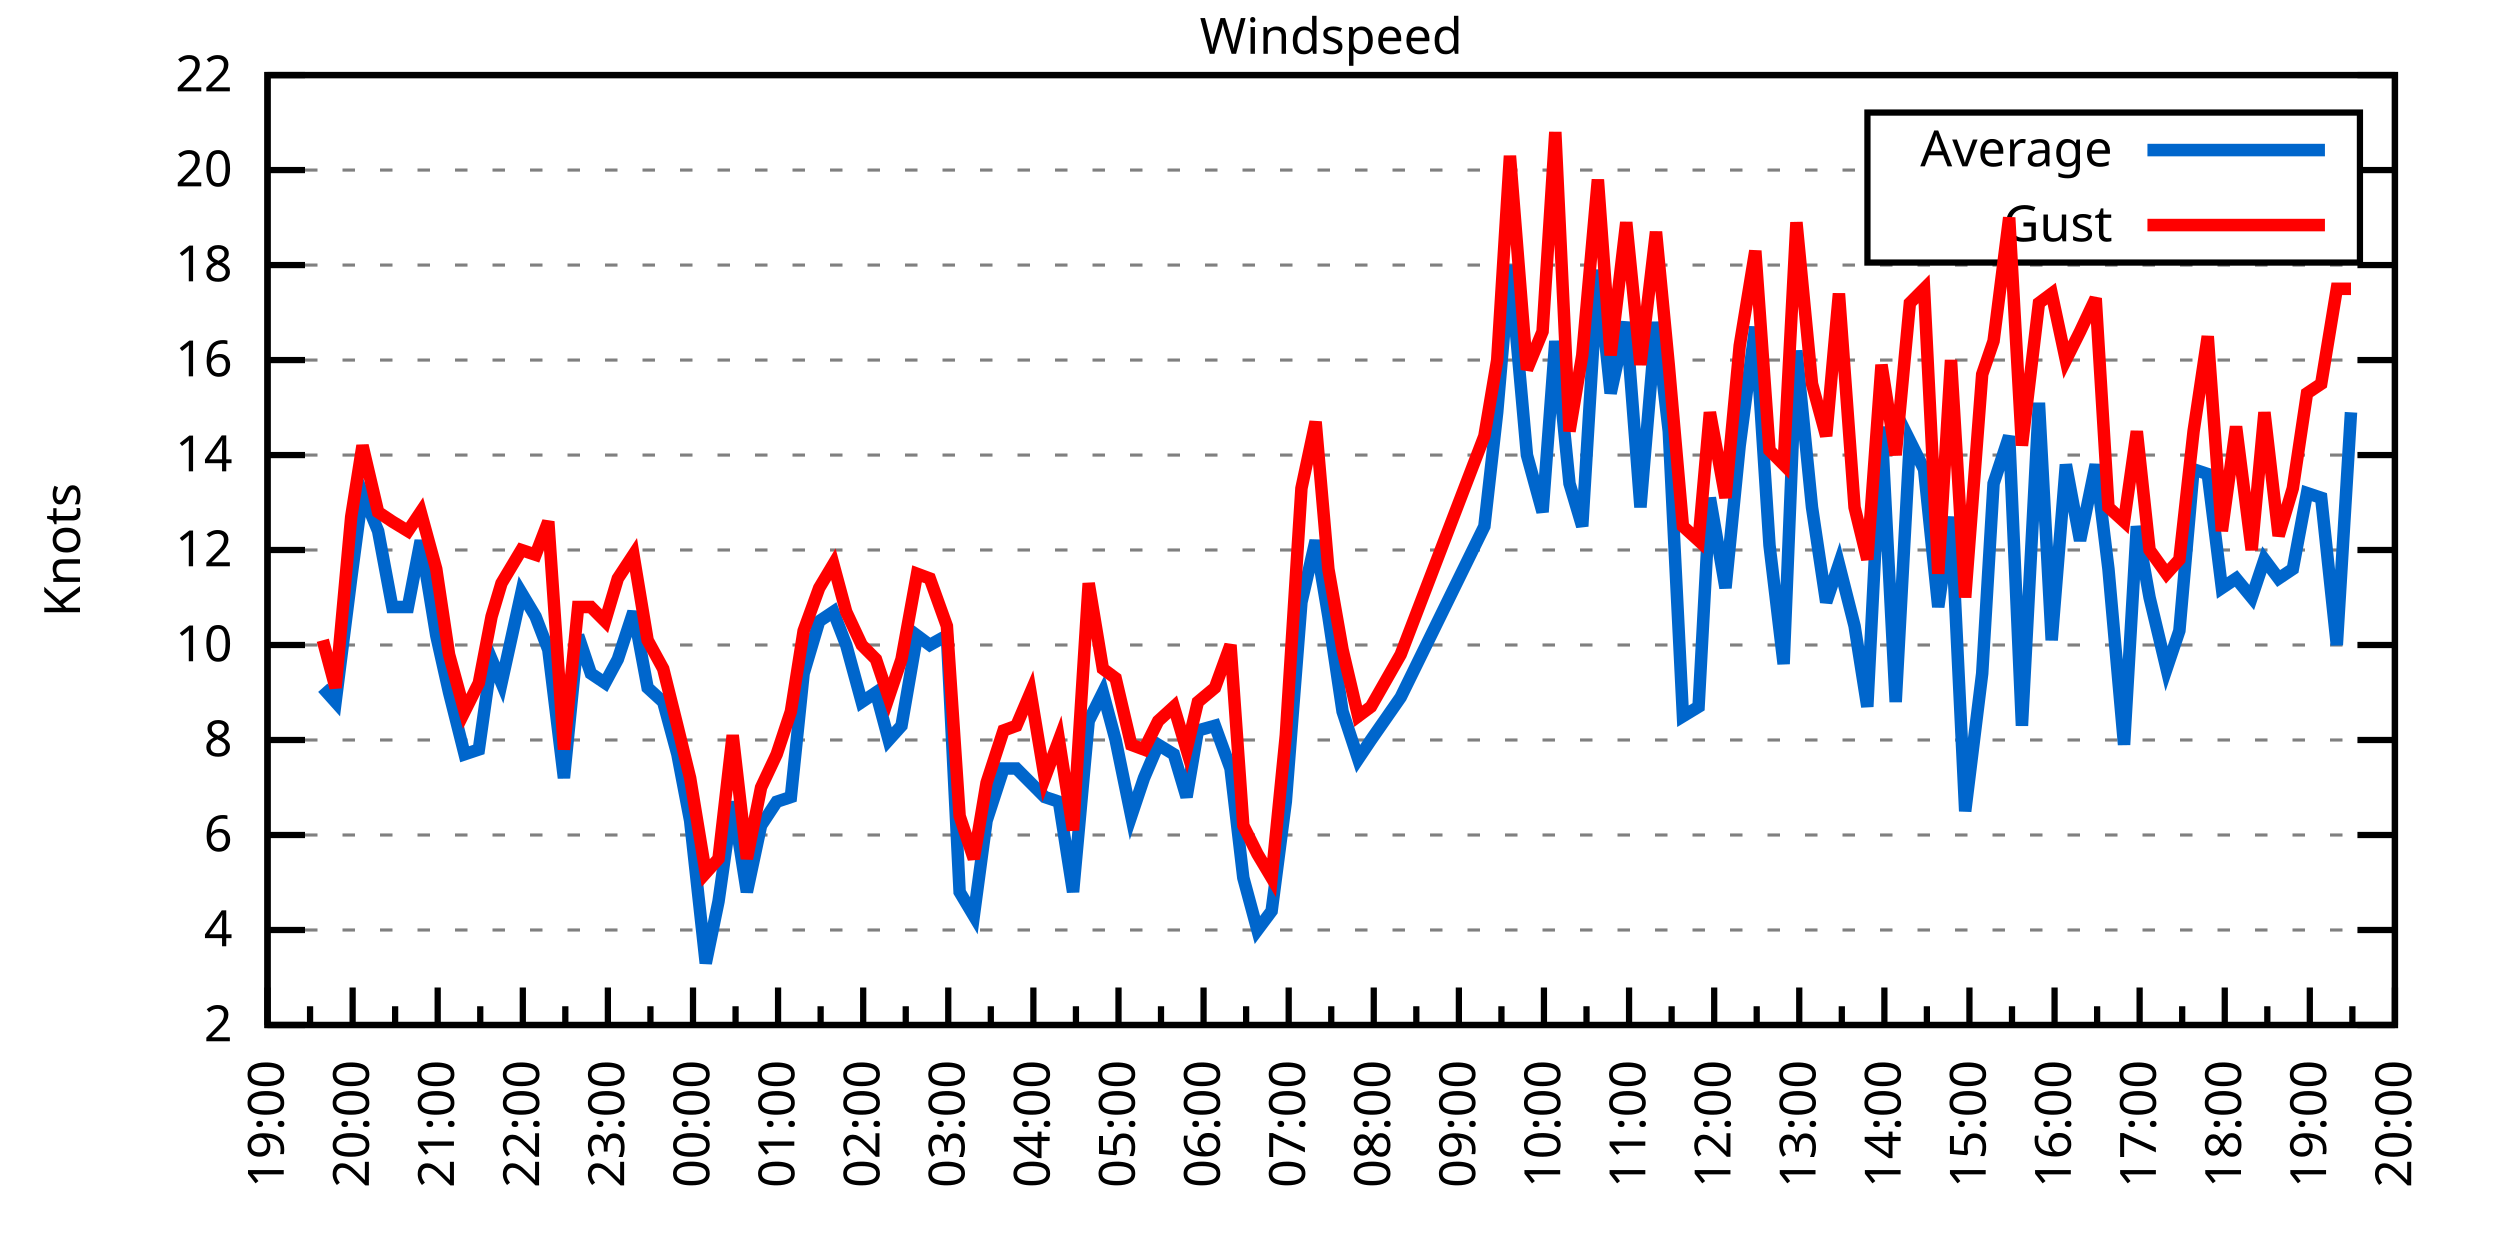
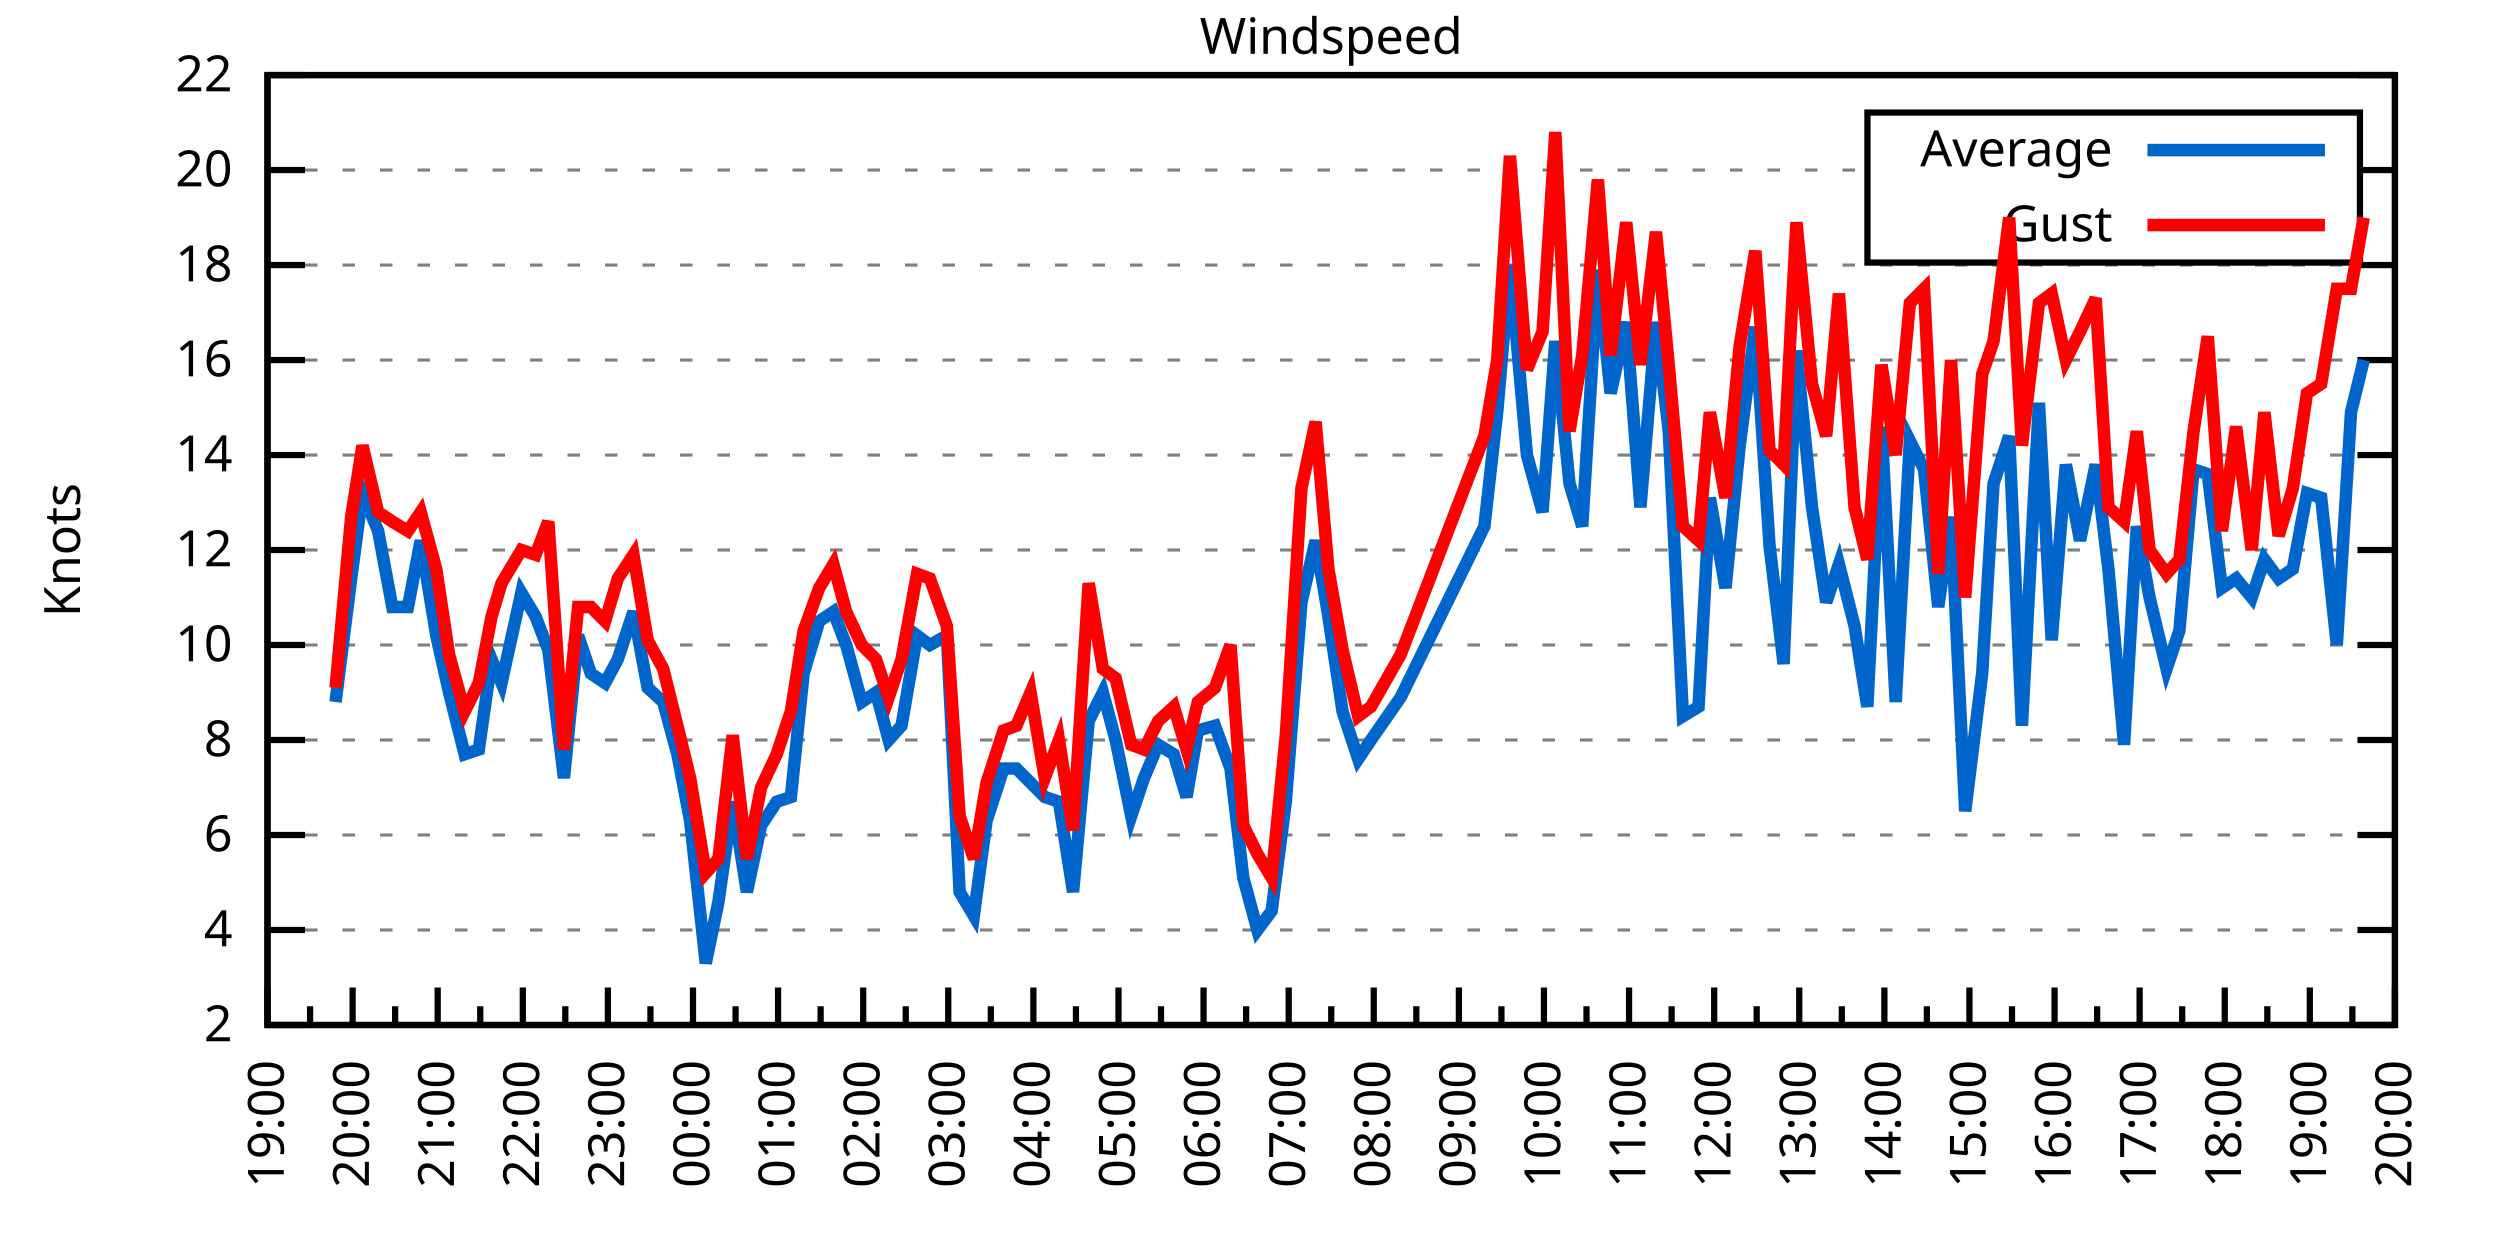
<svg xmlns="http://www.w3.org/2000/svg" xmlns:xlink="http://www.w3.org/1999/xlink" width="400" height="200" viewBox="0 0 400 200">
  <g id="gnuplot_canvas">
    <rect x="0" y="0" width="400" height="200" fill="none" />
    <defs>
      <circle id="gpDot" r="0.5" stroke-width="0.5" stroke="currentColor" />
      <path id="gpPt0" stroke-width="0.333" stroke="currentColor" d="M-1,0 h2 M0,-1 v2" />
      <path id="gpPt1" stroke-width="0.333" stroke="currentColor" d="M-1,-1 L1,1 M1,-1 L-1,1" />
      <path id="gpPt2" stroke-width="0.333" stroke="currentColor" d="M-1,0 L1,0 M0,-1 L0,1 M-1,-1 L1,1 M-1,1 L1,-1" />
      <rect id="gpPt3" stroke-width="0.333" stroke="currentColor" x="-1" y="-1" width="2" height="2" />
      <rect id="gpPt4" stroke-width="0.333" stroke="currentColor" fill="currentColor" x="-1" y="-1" width="2" height="2" />
      <circle id="gpPt5" stroke-width="0.333" stroke="currentColor" cx="0" cy="0" r="1" />
      <use xlink:href="#gpPt5" id="gpPt6" fill="currentColor" stroke="none" />
      <path id="gpPt7" stroke-width="0.333" stroke="currentColor" d="M0,-1.33 L-1.33,0.67 L1.33,0.67 z" />
      <use xlink:href="#gpPt7" id="gpPt8" fill="currentColor" stroke="none" />
      <use xlink:href="#gpPt7" id="gpPt9" stroke="currentColor" transform="rotate(180)" />
      <use xlink:href="#gpPt9" id="gpPt10" fill="currentColor" stroke="none" />
      <use xlink:href="#gpPt3" id="gpPt11" stroke="currentColor" transform="rotate(45)" />
      <use xlink:href="#gpPt11" id="gpPt12" fill="currentColor" stroke="none" />
      <path id="gpPt13" stroke-width="0.333" stroke="currentColor" d="M0,1.330 L1.265,0.411 L0.782,-1.067 L-0.782,-1.076 L-1.265,0.411 z" />
      <use xlink:href="#gpPt13" id="gpPt14" fill="currentColor" stroke="none" />
      <filter id="textbox" filterUnits="objectBoundingBox" x="0" y="0" height="1" width="1">
        <feFlood flood-color="white" flood-opacity="1" result="bgnd" />
        <feComposite in="SourceGraphic" in2="bgnd" operator="atop" />
      </filter>
      <filter id="greybox" filterUnits="objectBoundingBox" x="0" y="0" height="1" width="1">
        <feFlood flood-color="lightgrey" flood-opacity="1" result="grey" />
        <feComposite in="SourceGraphic" in2="grey" operator="atop" />
      </filter>
    </defs>
    <g fill="none" color="white" stroke="currentColor" stroke-width="1.00" stroke-linecap="butt" stroke-linejoin="miter">
</g>
    <g fill="none" color="black" stroke="currentColor" stroke-width="1.00" stroke-linecap="butt" stroke-linejoin="miter">
      <g stroke="none" shape-rendering="crispEdges">
        <polygon fill="rgb(255, 255, 255)" points="42.80,164.00 383.18,164.00 383.18,12.02 42.80,12.02 " />
      </g>
    </g>
    <g fill="none" color="black" stroke="currentColor" stroke-width="1.00" stroke-linecap="butt" stroke-linejoin="miter">
</g>
    <g fill="none" color="black" stroke="black" stroke-width="0.50" stroke-linecap="butt" stroke-linejoin="miter">
</g>
    <g fill="none" color="gray" stroke="currentColor" stroke-width="0.50" stroke-linecap="butt" stroke-linejoin="miter">
      <path stroke="gray" stroke-dasharray="2,4" class="gridline" d="M42.80,164.00 L383.19,164.00  " />
    </g>
    <g fill="none" color="gray" stroke="gray" stroke-width="1.00" stroke-linecap="butt" stroke-linejoin="miter">
</g>
    <g fill="none" color="black" stroke="currentColor" stroke-width="1.00" stroke-linecap="butt" stroke-linejoin="miter">
      <path stroke="black" d="M42.80,164.00 L48.80,164.00 M383.19,164.00 L377.19,164.00  " />
      <g transform="translate(37.20,166.60)" stroke="none" fill="black" font-family="Sans" font-size="8.00" text-anchor="end">
        <text>
          <tspan font-family="Sans"> 2</tspan>
        </text>
      </g>
    </g>
    <g fill="none" color="black" stroke="currentColor" stroke-width="1.00" stroke-linecap="butt" stroke-linejoin="miter">
</g>
    <g fill="none" color="black" stroke="black" stroke-width="0.50" stroke-linecap="butt" stroke-linejoin="miter">
</g>
    <g fill="none" color="gray" stroke="currentColor" stroke-width="0.50" stroke-linecap="butt" stroke-linejoin="miter">
      <path stroke="gray" stroke-dasharray="2,4" class="gridline" d="M42.80,148.80 L383.19,148.80  " />
    </g>
    <g fill="none" color="gray" stroke="gray" stroke-width="1.00" stroke-linecap="butt" stroke-linejoin="miter">
</g>
    <g fill="none" color="black" stroke="currentColor" stroke-width="1.00" stroke-linecap="butt" stroke-linejoin="miter">
      <path stroke="black" d="M42.80,148.80 L48.80,148.80 M383.19,148.80 L377.19,148.80  " />
      <g transform="translate(37.20,151.40)" stroke="none" fill="black" font-family="Sans" font-size="8.00" text-anchor="end">
        <text>
          <tspan font-family="Sans"> 4</tspan>
        </text>
      </g>
    </g>
    <g fill="none" color="black" stroke="currentColor" stroke-width="1.00" stroke-linecap="butt" stroke-linejoin="miter">
</g>
    <g fill="none" color="black" stroke="black" stroke-width="0.50" stroke-linecap="butt" stroke-linejoin="miter">
</g>
    <g fill="none" color="gray" stroke="currentColor" stroke-width="0.50" stroke-linecap="butt" stroke-linejoin="miter">
      <path stroke="gray" stroke-dasharray="2,4" class="gridline" d="M42.80,133.60 L383.19,133.60  " />
    </g>
    <g fill="none" color="gray" stroke="gray" stroke-width="1.00" stroke-linecap="butt" stroke-linejoin="miter">
</g>
    <g fill="none" color="black" stroke="currentColor" stroke-width="1.00" stroke-linecap="butt" stroke-linejoin="miter">
      <path stroke="black" d="M42.80,133.60 L48.80,133.60 M383.19,133.60 L377.19,133.60  " />
      <g transform="translate(37.20,136.20)" stroke="none" fill="black" font-family="Sans" font-size="8.00" text-anchor="end">
        <text>
          <tspan font-family="Sans"> 6</tspan>
        </text>
      </g>
    </g>
    <g fill="none" color="black" stroke="currentColor" stroke-width="1.00" stroke-linecap="butt" stroke-linejoin="miter">
</g>
    <g fill="none" color="black" stroke="black" stroke-width="0.50" stroke-linecap="butt" stroke-linejoin="miter">
</g>
    <g fill="none" color="gray" stroke="currentColor" stroke-width="0.50" stroke-linecap="butt" stroke-linejoin="miter">
      <path stroke="gray" stroke-dasharray="2,4" class="gridline" d="M42.80,118.40 L383.19,118.40  " />
    </g>
    <g fill="none" color="gray" stroke="gray" stroke-width="1.00" stroke-linecap="butt" stroke-linejoin="miter">
</g>
    <g fill="none" color="black" stroke="currentColor" stroke-width="1.00" stroke-linecap="butt" stroke-linejoin="miter">
      <path stroke="black" d="M42.80,118.40 L48.80,118.40 M383.19,118.40 L377.19,118.40  " />
      <g transform="translate(37.20,121.00)" stroke="none" fill="black" font-family="Sans" font-size="8.00" text-anchor="end">
        <text>
          <tspan font-family="Sans"> 8</tspan>
        </text>
      </g>
    </g>
    <g fill="none" color="black" stroke="currentColor" stroke-width="1.00" stroke-linecap="butt" stroke-linejoin="miter">
</g>
    <g fill="none" color="black" stroke="black" stroke-width="0.50" stroke-linecap="butt" stroke-linejoin="miter">
</g>
    <g fill="none" color="gray" stroke="currentColor" stroke-width="0.50" stroke-linecap="butt" stroke-linejoin="miter">
      <path stroke="gray" stroke-dasharray="2,4" class="gridline" d="M42.80,103.20 L383.19,103.20  " />
    </g>
    <g fill="none" color="gray" stroke="gray" stroke-width="1.00" stroke-linecap="butt" stroke-linejoin="miter">
</g>
    <g fill="none" color="black" stroke="currentColor" stroke-width="1.00" stroke-linecap="butt" stroke-linejoin="miter">
      <path stroke="black" d="M42.80,103.20 L48.80,103.20 M383.19,103.20 L377.19,103.20  " />
      <g transform="translate(37.20,105.80)" stroke="none" fill="black" font-family="Sans" font-size="8.00" text-anchor="end">
        <text>
          <tspan font-family="Sans"> 10</tspan>
        </text>
      </g>
    </g>
    <g fill="none" color="black" stroke="currentColor" stroke-width="1.00" stroke-linecap="butt" stroke-linejoin="miter">
</g>
    <g fill="none" color="black" stroke="black" stroke-width="0.50" stroke-linecap="butt" stroke-linejoin="miter">
</g>
    <g fill="none" color="gray" stroke="currentColor" stroke-width="0.50" stroke-linecap="butt" stroke-linejoin="miter">
      <path stroke="gray" stroke-dasharray="2,4" class="gridline" d="M42.80,88.00 L383.19,88.00  " />
    </g>
    <g fill="none" color="gray" stroke="gray" stroke-width="1.00" stroke-linecap="butt" stroke-linejoin="miter">
</g>
    <g fill="none" color="black" stroke="currentColor" stroke-width="1.00" stroke-linecap="butt" stroke-linejoin="miter">
      <path stroke="black" d="M42.80,88.00 L48.80,88.00 M383.19,88.00 L377.19,88.00  " />
      <g transform="translate(37.20,90.60)" stroke="none" fill="black" font-family="Sans" font-size="8.00" text-anchor="end">
        <text>
          <tspan font-family="Sans"> 12</tspan>
        </text>
      </g>
    </g>
    <g fill="none" color="black" stroke="currentColor" stroke-width="1.00" stroke-linecap="butt" stroke-linejoin="miter">
</g>
    <g fill="none" color="black" stroke="black" stroke-width="0.50" stroke-linecap="butt" stroke-linejoin="miter">
</g>
    <g fill="none" color="gray" stroke="currentColor" stroke-width="0.50" stroke-linecap="butt" stroke-linejoin="miter">
      <path stroke="gray" stroke-dasharray="2,4" class="gridline" d="M42.80,72.81 L383.19,72.81  " />
    </g>
    <g fill="none" color="gray" stroke="gray" stroke-width="1.00" stroke-linecap="butt" stroke-linejoin="miter">
</g>
    <g fill="none" color="black" stroke="currentColor" stroke-width="1.00" stroke-linecap="butt" stroke-linejoin="miter">
      <path stroke="black" d="M42.80,72.81 L48.80,72.81 M383.19,72.81 L377.19,72.81  " />
      <g transform="translate(37.20,75.41)" stroke="none" fill="black" font-family="Sans" font-size="8.00" text-anchor="end">
        <text>
          <tspan font-family="Sans"> 14</tspan>
        </text>
      </g>
    </g>
    <g fill="none" color="black" stroke="currentColor" stroke-width="1.00" stroke-linecap="butt" stroke-linejoin="miter">
</g>
    <g fill="none" color="black" stroke="black" stroke-width="0.50" stroke-linecap="butt" stroke-linejoin="miter">
</g>
    <g fill="none" color="gray" stroke="currentColor" stroke-width="0.50" stroke-linecap="butt" stroke-linejoin="miter">
      <path stroke="gray" stroke-dasharray="2,4" class="gridline" d="M42.80,57.61 L383.19,57.61  " />
    </g>
    <g fill="none" color="gray" stroke="gray" stroke-width="1.00" stroke-linecap="butt" stroke-linejoin="miter">
</g>
    <g fill="none" color="black" stroke="currentColor" stroke-width="1.00" stroke-linecap="butt" stroke-linejoin="miter">
      <path stroke="black" d="M42.80,57.61 L48.80,57.61 M383.19,57.61 L377.19,57.61  " />
      <g transform="translate(37.20,60.21)" stroke="none" fill="black" font-family="Sans" font-size="8.00" text-anchor="end">
        <text>
          <tspan font-family="Sans"> 16</tspan>
        </text>
      </g>
    </g>
    <g fill="none" color="black" stroke="currentColor" stroke-width="1.00" stroke-linecap="butt" stroke-linejoin="miter">
</g>
    <g fill="none" color="black" stroke="black" stroke-width="0.50" stroke-linecap="butt" stroke-linejoin="miter">
</g>
    <g fill="none" color="gray" stroke="currentColor" stroke-width="0.50" stroke-linecap="butt" stroke-linejoin="miter">
      <path stroke="gray" stroke-dasharray="2,4" class="gridline" d="M42.80,42.41 L383.19,42.41  " />
    </g>
    <g fill="none" color="gray" stroke="gray" stroke-width="1.00" stroke-linecap="butt" stroke-linejoin="miter">
</g>
    <g fill="none" color="black" stroke="currentColor" stroke-width="1.00" stroke-linecap="butt" stroke-linejoin="miter">
      <path stroke="black" d="M42.80,42.41 L48.80,42.41 M383.19,42.41 L377.19,42.41  " />
      <g transform="translate(37.20,45.01)" stroke="none" fill="black" font-family="Sans" font-size="8.00" text-anchor="end">
        <text>
          <tspan font-family="Sans"> 18</tspan>
        </text>
      </g>
    </g>
    <g fill="none" color="black" stroke="currentColor" stroke-width="1.00" stroke-linecap="butt" stroke-linejoin="miter">
</g>
    <g fill="none" color="black" stroke="black" stroke-width="0.50" stroke-linecap="butt" stroke-linejoin="miter">
</g>
    <g fill="none" color="gray" stroke="currentColor" stroke-width="0.50" stroke-linecap="butt" stroke-linejoin="miter">
      <path stroke="gray" stroke-dasharray="2,4" class="gridline" d="M42.80,27.21 L298.79,27.21 M377.59,27.21 L383.19,27.21  " />
    </g>
    <g fill="none" color="gray" stroke="gray" stroke-width="1.00" stroke-linecap="butt" stroke-linejoin="miter">
</g>
    <g fill="none" color="black" stroke="currentColor" stroke-width="1.00" stroke-linecap="butt" stroke-linejoin="miter">
      <path stroke="black" d="M42.80,27.21 L48.80,27.21 M383.19,27.21 L377.19,27.21  " />
      <g transform="translate(37.20,29.81)" stroke="none" fill="black" font-family="Sans" font-size="8.00" text-anchor="end">
        <text>
          <tspan font-family="Sans"> 20</tspan>
        </text>
      </g>
    </g>
    <g fill="none" color="black" stroke="currentColor" stroke-width="1.00" stroke-linecap="butt" stroke-linejoin="miter">
</g>
    <g fill="none" color="black" stroke="black" stroke-width="0.50" stroke-linecap="butt" stroke-linejoin="miter">
</g>
    <g fill="none" color="gray" stroke="currentColor" stroke-width="0.50" stroke-linecap="butt" stroke-linejoin="miter">
      <path stroke="gray" stroke-dasharray="2,4" class="gridline" d="M42.80,12.01 L383.19,12.01  " />
    </g>
    <g fill="none" color="gray" stroke="gray" stroke-width="1.00" stroke-linecap="butt" stroke-linejoin="miter">
</g>
    <g fill="none" color="black" stroke="currentColor" stroke-width="1.00" stroke-linecap="butt" stroke-linejoin="miter">
      <path stroke="black" d="M42.80,12.01 L48.80,12.01 M383.19,12.01 L377.19,12.01  " />
      <g transform="translate(37.20,14.61)" stroke="none" fill="black" font-family="Sans" font-size="8.00" text-anchor="end">
        <text>
          <tspan font-family="Sans"> 22</tspan>
        </text>
      </g>
    </g>
    <g fill="none" color="black" stroke="currentColor" stroke-width="1.00" stroke-linecap="butt" stroke-linejoin="miter">
      <path stroke="black" d="M42.80,164.00 L42.80,158.00  " />
      <g transform="translate(45.40,169.60) rotate(270)" stroke="none" fill="black" font-family="Sans" font-size="8.00" text-anchor="end">
        <text>
          <tspan font-family="Sans">19:00</tspan>
        </text>
      </g>
    </g>
    <g fill="none" color="black" stroke="currentColor" stroke-width="1.00" stroke-linecap="butt" stroke-linejoin="miter">
      <path stroke="black" d="M49.61,164.00 L49.61,161.00 M56.42,164.00 L56.42,158.00  " />
      <g transform="translate(59.02,169.60) rotate(270)" stroke="none" fill="black" font-family="Sans" font-size="8.00" text-anchor="end">
        <text>
          <tspan font-family="Sans">20:00</tspan>
        </text>
      </g>
    </g>
    <g fill="none" color="black" stroke="currentColor" stroke-width="1.00" stroke-linecap="butt" stroke-linejoin="miter">
      <path stroke="black" d="M63.22,164.00 L63.22,161.00 M70.03,164.00 L70.03,158.00  " />
      <g transform="translate(72.63,169.60) rotate(270)" stroke="none" fill="black" font-family="Sans" font-size="8.00" text-anchor="end">
        <text>
          <tspan font-family="Sans">21:00</tspan>
        </text>
      </g>
    </g>
    <g fill="none" color="black" stroke="currentColor" stroke-width="1.00" stroke-linecap="butt" stroke-linejoin="miter">
      <path stroke="black" d="M76.84,164.00 L76.84,161.00 M83.65,164.00 L83.65,158.00  " />
      <g transform="translate(86.25,169.60) rotate(270)" stroke="none" fill="black" font-family="Sans" font-size="8.00" text-anchor="end">
        <text>
          <tspan font-family="Sans">22:00</tspan>
        </text>
      </g>
    </g>
    <g fill="none" color="black" stroke="currentColor" stroke-width="1.00" stroke-linecap="butt" stroke-linejoin="miter">
      <path stroke="black" d="M90.45,164.00 L90.45,161.00 M97.26,164.00 L97.26,158.00  " />
      <g transform="translate(99.86,169.60) rotate(270)" stroke="none" fill="black" font-family="Sans" font-size="8.00" text-anchor="end">
        <text>
          <tspan font-family="Sans">23:00</tspan>
        </text>
      </g>
    </g>
    <g fill="none" color="black" stroke="currentColor" stroke-width="1.00" stroke-linecap="butt" stroke-linejoin="miter">
      <path stroke="black" d="M104.07,164.00 L104.07,161.00 M110.88,164.00 L110.88,158.00  " />
      <g transform="translate(113.48,169.60) rotate(270)" stroke="none" fill="black" font-family="Sans" font-size="8.00" text-anchor="end">
        <text>
          <tspan font-family="Sans">00:00</tspan>
        </text>
      </g>
    </g>
    <g fill="none" color="black" stroke="currentColor" stroke-width="1.00" stroke-linecap="butt" stroke-linejoin="miter">
      <path stroke="black" d="M117.69,164.00 L117.69,161.00 M124.49,164.00 L124.49,158.00  " />
      <g transform="translate(127.09,169.60) rotate(270)" stroke="none" fill="black" font-family="Sans" font-size="8.00" text-anchor="end">
        <text>
          <tspan font-family="Sans">01:00</tspan>
        </text>
      </g>
    </g>
    <g fill="none" color="black" stroke="currentColor" stroke-width="1.00" stroke-linecap="butt" stroke-linejoin="miter">
      <path stroke="black" d="M131.30,164.00 L131.30,161.00 M138.11,164.00 L138.11,158.00  " />
      <g transform="translate(140.71,169.60) rotate(270)" stroke="none" fill="black" font-family="Sans" font-size="8.00" text-anchor="end">
        <text>
          <tspan font-family="Sans">02:00</tspan>
        </text>
      </g>
    </g>
    <g fill="none" color="black" stroke="currentColor" stroke-width="1.00" stroke-linecap="butt" stroke-linejoin="miter">
      <path stroke="black" d="M144.92,164.00 L144.92,161.00 M151.72,164.00 L151.72,158.00  " />
      <g transform="translate(154.32,169.60) rotate(270)" stroke="none" fill="black" font-family="Sans" font-size="8.00" text-anchor="end">
        <text>
          <tspan font-family="Sans">03:00</tspan>
        </text>
      </g>
    </g>
    <g fill="none" color="black" stroke="currentColor" stroke-width="1.00" stroke-linecap="butt" stroke-linejoin="miter">
      <path stroke="black" d="M158.53,164.00 L158.53,161.00 M165.34,164.00 L165.34,158.00  " />
      <g transform="translate(167.94,169.60) rotate(270)" stroke="none" fill="black" font-family="Sans" font-size="8.00" text-anchor="end">
        <text>
          <tspan font-family="Sans">04:00</tspan>
        </text>
      </g>
    </g>
    <g fill="none" color="black" stroke="currentColor" stroke-width="1.00" stroke-linecap="butt" stroke-linejoin="miter">
      <path stroke="black" d="M172.15,164.00 L172.15,161.00 M178.96,164.00 L178.96,158.00  " />
      <g transform="translate(181.56,169.60) rotate(270)" stroke="none" fill="black" font-family="Sans" font-size="8.00" text-anchor="end">
        <text>
          <tspan font-family="Sans">05:00</tspan>
        </text>
      </g>
    </g>
    <g fill="none" color="black" stroke="currentColor" stroke-width="1.00" stroke-linecap="butt" stroke-linejoin="miter">
      <path stroke="black" d="M185.76,164.00 L185.76,161.00 M192.57,164.00 L192.57,158.00  " />
      <g transform="translate(195.17,169.60) rotate(270)" stroke="none" fill="black" font-family="Sans" font-size="8.00" text-anchor="end">
        <text>
          <tspan font-family="Sans">06:00</tspan>
        </text>
      </g>
    </g>
    <g fill="none" color="black" stroke="currentColor" stroke-width="1.00" stroke-linecap="butt" stroke-linejoin="miter">
      <path stroke="black" d="M199.38,164.00 L199.38,161.00 M206.19,164.00 L206.19,158.00  " />
      <g transform="translate(208.79,169.60) rotate(270)" stroke="none" fill="black" font-family="Sans" font-size="8.00" text-anchor="end">
        <text>
          <tspan font-family="Sans">07:00</tspan>
        </text>
      </g>
    </g>
    <g fill="none" color="black" stroke="currentColor" stroke-width="1.00" stroke-linecap="butt" stroke-linejoin="miter">
      <path stroke="black" d="M213.00,164.00 L213.00,161.00 M219.80,164.00 L219.80,158.00  " />
      <g transform="translate(222.40,169.60) rotate(270)" stroke="none" fill="black" font-family="Sans" font-size="8.00" text-anchor="end">
        <text>
          <tspan font-family="Sans">08:00</tspan>
        </text>
      </g>
    </g>
    <g fill="none" color="black" stroke="currentColor" stroke-width="1.00" stroke-linecap="butt" stroke-linejoin="miter">
      <path stroke="black" d="M226.61,164.00 L226.61,161.00 M233.42,164.00 L233.42,158.00  " />
      <g transform="translate(236.02,169.60) rotate(270)" stroke="none" fill="black" font-family="Sans" font-size="8.00" text-anchor="end">
        <text>
          <tspan font-family="Sans">09:00</tspan>
        </text>
      </g>
    </g>
    <g fill="none" color="black" stroke="currentColor" stroke-width="1.00" stroke-linecap="butt" stroke-linejoin="miter">
      <path stroke="black" d="M240.23,164.00 L240.23,161.00 M247.03,164.00 L247.03,158.00  " />
      <g transform="translate(249.63,169.60) rotate(270)" stroke="none" fill="black" font-family="Sans" font-size="8.00" text-anchor="end">
        <text>
          <tspan font-family="Sans">10:00</tspan>
        </text>
      </g>
    </g>
    <g fill="none" color="black" stroke="currentColor" stroke-width="1.00" stroke-linecap="butt" stroke-linejoin="miter">
      <path stroke="black" d="M253.84,164.00 L253.84,161.00 M260.65,164.00 L260.65,158.00  " />
      <g transform="translate(263.25,169.60) rotate(270)" stroke="none" fill="black" font-family="Sans" font-size="8.00" text-anchor="end">
        <text>
          <tspan font-family="Sans">11:00</tspan>
        </text>
      </g>
    </g>
    <g fill="none" color="black" stroke="currentColor" stroke-width="1.00" stroke-linecap="butt" stroke-linejoin="miter">
      <path stroke="black" d="M267.46,164.00 L267.46,161.00 M274.27,164.00 L274.27,158.00  " />
      <g transform="translate(276.87,169.60) rotate(270)" stroke="none" fill="black" font-family="Sans" font-size="8.00" text-anchor="end">
        <text>
          <tspan font-family="Sans">12:00</tspan>
        </text>
      </g>
    </g>
    <g fill="none" color="black" stroke="currentColor" stroke-width="1.00" stroke-linecap="butt" stroke-linejoin="miter">
      <path stroke="black" d="M281.07,164.00 L281.07,161.00 M287.88,164.00 L287.88,158.00  " />
      <g transform="translate(290.48,169.60) rotate(270)" stroke="none" fill="black" font-family="Sans" font-size="8.00" text-anchor="end">
        <text>
          <tspan font-family="Sans">13:00</tspan>
        </text>
      </g>
    </g>
    <g fill="none" color="black" stroke="currentColor" stroke-width="1.00" stroke-linecap="butt" stroke-linejoin="miter">
      <path stroke="black" d="M294.69,164.00 L294.69,161.00 M301.50,164.00 L301.50,158.00  " />
      <g transform="translate(304.10,169.60) rotate(270)" stroke="none" fill="black" font-family="Sans" font-size="8.00" text-anchor="end">
        <text>
          <tspan font-family="Sans">14:00</tspan>
        </text>
      </g>
    </g>
    <g fill="none" color="black" stroke="currentColor" stroke-width="1.00" stroke-linecap="butt" stroke-linejoin="miter">
      <path stroke="black" d="M308.30,164.00 L308.30,161.00 M315.11,164.00 L315.11,158.00  " />
      <g transform="translate(317.71,169.60) rotate(270)" stroke="none" fill="black" font-family="Sans" font-size="8.00" text-anchor="end">
        <text>
          <tspan font-family="Sans">15:00</tspan>
        </text>
      </g>
    </g>
    <g fill="none" color="black" stroke="currentColor" stroke-width="1.00" stroke-linecap="butt" stroke-linejoin="miter">
      <path stroke="black" d="M321.92,164.00 L321.92,161.00 M328.73,164.00 L328.73,158.00  " />
      <g transform="translate(331.33,169.60) rotate(270)" stroke="none" fill="black" font-family="Sans" font-size="8.00" text-anchor="end">
        <text>
          <tspan font-family="Sans">16:00</tspan>
        </text>
      </g>
    </g>
    <g fill="none" color="black" stroke="currentColor" stroke-width="1.00" stroke-linecap="butt" stroke-linejoin="miter">
      <path stroke="black" d="M335.54,164.00 L335.54,161.00 M342.34,164.00 L342.34,158.00  " />
      <g transform="translate(344.94,169.60) rotate(270)" stroke="none" fill="black" font-family="Sans" font-size="8.00" text-anchor="end">
        <text>
          <tspan font-family="Sans">17:00</tspan>
        </text>
      </g>
    </g>
    <g fill="none" color="black" stroke="currentColor" stroke-width="1.00" stroke-linecap="butt" stroke-linejoin="miter">
      <path stroke="black" d="M349.15,164.00 L349.15,161.00 M355.96,164.00 L355.96,158.00  " />
      <g transform="translate(358.56,169.60) rotate(270)" stroke="none" fill="black" font-family="Sans" font-size="8.00" text-anchor="end">
        <text>
          <tspan font-family="Sans">18:00</tspan>
        </text>
      </g>
    </g>
    <g fill="none" color="black" stroke="currentColor" stroke-width="1.00" stroke-linecap="butt" stroke-linejoin="miter">
      <path stroke="black" d="M362.77,164.00 L362.77,161.00 M369.57,164.00 L369.57,158.00  " />
      <g transform="translate(372.17,169.60) rotate(270)" stroke="none" fill="black" font-family="Sans" font-size="8.00" text-anchor="end">
        <text>
          <tspan font-family="Sans">19:00</tspan>
        </text>
      </g>
    </g>
    <g fill="none" color="black" stroke="currentColor" stroke-width="1.00" stroke-linecap="butt" stroke-linejoin="miter">
      <path stroke="black" d="M376.38,164.00 L376.38,161.00 M383.19,164.00 L383.19,158.00  " />
      <g transform="translate(385.79,169.60) rotate(270)" stroke="none" fill="black" font-family="Sans" font-size="8.00" text-anchor="end">
        <text>
          <tspan font-family="Sans">20:00</tspan>
        </text>
      </g>
    </g>
    <g fill="none" color="black" stroke="currentColor" stroke-width="1.00" stroke-linecap="butt" stroke-linejoin="miter">
</g>
    <g fill="none" color="black" stroke="currentColor" stroke-width="1.00" stroke-linecap="butt" stroke-linejoin="miter">
      <path stroke="black" d="M42.80,12.01 L42.80,164.00 L383.19,164.00 L383.19,12.01 L42.80,12.01 Z  " />
    </g>
    <g fill="none" color="black" stroke="currentColor" stroke-width="1.00" stroke-linecap="butt" stroke-linejoin="miter">
      <g transform="translate(12.80,88.01) rotate(270)" stroke="none" fill="black" font-family="Sans" font-size="8.00" text-anchor="middle">
        <text>
          <tspan font-family="Sans">Knots</tspan>
        </text>
      </g>
    </g>
    <g fill="none" color="black" stroke="currentColor" stroke-width="1.00" stroke-linecap="butt" stroke-linejoin="miter">
</g>
    <g fill="none" color="black" stroke="currentColor" stroke-width="1.00" stroke-linecap="butt" stroke-linejoin="miter">
      <path stroke="black" d="M298.79,42.01 L298.79,18.01 L377.59,18.01 L377.59,42.01 L298.79,42.01 Z  " />
    </g>
    <g id="Windspeed_plot_1">
      <g fill="none" color="white" stroke="black" stroke-width="2.00" stroke-linecap="butt" stroke-linejoin="miter">
</g>
      <g fill="none" color="black" stroke="currentColor" stroke-width="2.00" stroke-linecap="butt" stroke-linejoin="miter">
        <g transform="translate(337.99,26.61)" stroke="none" fill="black" font-family="Sans" font-size="8.00" text-anchor="end">
          <text>
            <tspan font-family="Sans">Average</tspan>
          </text>
        </g>
      </g>
      <g fill="none" color="black" stroke="currentColor" stroke-width="2.00" stroke-linecap="butt" stroke-linejoin="miter">
-         <path stroke="rgb(  0, 102, 204)" d="M343.59,24.01 L371.99,24.01 M51.65,110.04 L53.69,112.32 L56.19,92.56 L58.00,78.89 L60.50,84.97 L62.77,97.12   L65.27,97.12 L67.31,86.49 L69.80,101.68 L71.85,110.80 L74.34,120.68 L76.61,119.92 L78.65,105.48 L80.24,109.28   L83.42,94.84 L85.69,98.64 L87.73,103.96 L90.23,124.48 L92.50,101.68 L94.54,107.76 L96.81,109.28 L98.85,105.48   L101.35,97.88 L103.62,110.04 L106.11,112.32 L108.38,120.68 L110.42,131.32 L112.92,154.12 L114.96,144.24 L117.23,128.28   L119.50,142.72 L121.77,132.08 L124.27,128.28 L126.54,127.52 L128.58,107.76 L131.07,99.40 L133.34,97.88 L135.39,103.20   L137.88,112.32 L140.15,110.80 L142.19,118.40 L144.24,116.12 L146.73,101.68 L148.77,103.20 L151.50,101.68 L153.54,142.72   L155.81,146.52 L157.85,131.32 L160.57,122.96 L162.62,122.96 L164.89,125.24 L167.16,127.52 L169.43,128.28 L171.69,142.72   L174.19,115.36 L176.46,110.80 L178.50,118.40 L181.00,130.56 L183.04,124.48 L185.31,119.16 L187.81,120.68 L189.85,127.52   L191.66,116.88 L194.39,116.12 L196.88,122.96 L198.93,140.44 L201.19,148.80 L203.46,145.76 L205.73,128.28 L208.23,96.36   L210.50,86.49 L212.54,98.64 L214.81,113.84 L217.31,121.44 L219.35,118.40 L224.11,111.56 L237.50,84.21 L239.55,65.97   L241.59,42.41 L244.31,72.81 L246.81,81.93 L248.85,54.57 L251.12,77.37 L253.16,84.21 L255.66,43.17 L257.70,62.93   L260.20,51.53 L262.47,81.17 L264.96,51.53 L267.00,69.01 L269.27,114.60 L271.77,113.08 L273.58,79.65 L276.08,94.08   L278.35,71.29 L280.85,52.29 L283.12,87.25 L285.38,106.24 L287.43,56.09 L289.92,81.17 L292.19,96.36 L294.23,90.28   L296.73,100.16 L298.77,113.08 L301.04,68.25 L303.31,112.32 L305.58,70.53 L307.85,75.09 L310.12,97.12 L312.16,82.69   L314.43,129.80 L317.15,107.76 L318.97,77.37 L321.47,69.77 L323.51,116.12 L326.23,64.45 L328.27,102.44 L330.54,74.33   L332.81,86.49 L335.31,74.33 L337.35,91.04 L339.85,119.16 L341.89,84.21 L343.93,95.60 L346.65,107.00 L348.70,100.92   L350.97,75.09 L353.24,75.85 L355.50,94.08 L357.77,92.56 L360.27,95.60 L362.31,89.52 L364.58,92.56 L366.85,91.04   L369.12,78.89 L371.39,79.65 L373.89,103.20 L376.16,65.97  " />
+         <path stroke="rgb(  0, 102, 204)" d="M343.59,24.01 L371.99,24.01 M53.69,112.32 L56.19,92.56 L58.00,78.89 L60.50,84.97 L62.77,97.12 L65.27,97.12   L67.31,86.49 L69.80,101.68 L71.85,110.80 L74.34,120.68 L76.61,119.92 L78.65,105.48 L80.24,109.28 L83.42,94.84   L85.69,98.64 L87.73,103.96 L90.23,124.48 L92.50,101.68 L94.54,107.76 L96.81,109.28 L98.85,105.48 L101.35,97.88   L103.62,110.04 L106.11,112.32 L108.38,120.68 L110.42,131.32 L112.92,154.12 L114.96,144.24 L117.23,128.28 L119.50,142.72   L121.77,132.08 L124.27,128.28 L126.54,127.52 L128.58,107.76 L131.07,99.40 L133.34,97.88 L135.39,103.20 L137.88,112.32   L140.15,110.80 L142.19,118.40 L144.24,116.12 L146.73,101.68 L148.77,103.20 L151.50,101.68 L153.54,142.72 L155.81,146.52   L157.85,131.32 L160.57,122.96 L162.62,122.96 L164.89,125.24 L167.16,127.52 L169.43,128.28 L171.69,142.72 L174.19,115.36   L176.46,110.80 L178.50,118.40 L181.00,130.56 L183.04,124.48 L185.31,119.16 L187.81,120.68 L189.85,127.52 L191.66,116.88   L194.39,116.12 L196.88,122.96 L198.93,140.44 L201.19,148.80 L203.46,145.76 L205.73,128.28 L208.23,96.36 L210.50,86.49   L212.54,98.64 L214.81,113.84 L217.31,121.44 L219.35,118.40 L224.11,111.56 L237.50,84.21 L239.55,65.97 L241.59,42.41   L244.31,72.81 L246.81,81.93 L248.85,54.57 L251.12,77.37 L253.16,84.21 L255.66,43.17 L257.70,62.93 L260.20,51.53   L262.47,81.17 L264.96,51.53 L267.00,69.01 L269.27,114.60 L271.77,113.08 L273.58,79.65 L276.08,94.08 L278.35,71.29   L280.85,52.29 L283.12,87.25 L285.38,106.24 L287.43,56.09 L289.92,81.17 L292.19,96.36 L294.23,90.28 L296.73,100.16   L298.77,113.08 L301.04,68.25 L303.31,112.32 L305.58,70.53 L307.85,75.09 L310.12,97.12 L312.16,82.69 L314.43,129.80   L317.15,107.76 L318.97,77.37 L321.47,69.77 L323.51,116.12 L326.23,64.45 L328.27,102.44 L330.54,74.33 L332.81,86.49   L335.31,74.33 L337.35,91.04 L339.85,119.16 L341.89,84.21 L343.93,95.60 L346.65,107.00 L348.70,100.92 L350.97,75.09   L353.24,75.85 L355.50,94.08 L357.77,92.56 L360.27,95.60 L362.31,89.52 L364.58,92.56 L366.85,91.04 L369.12,78.89   L371.39,79.65 L373.89,103.20 L376.16,65.97 L378.20,57.61  " />
      </g>
    </g>
    <g id="Windspeed_plot_2">
      <g fill="none" color="black" stroke="currentColor" stroke-width="2.00" stroke-linecap="butt" stroke-linejoin="miter">
        <g transform="translate(337.99,38.61)" stroke="none" fill="black" font-family="Sans" font-size="8.00" text-anchor="end">
          <text>
            <tspan font-family="Sans">Gust</tspan>
          </text>
        </g>
      </g>
      <g fill="none" color="black" stroke="currentColor" stroke-width="2.00" stroke-linecap="butt" stroke-linejoin="miter">
-         <path stroke="rgb(255,   0,   0)" d="M343.59,36.01 L371.99,36.01 M51.65,102.44 L53.69,110.04 L56.19,82.69 L58.00,71.29 L60.50,81.93 L62.77,83.45   L65.27,84.97 L67.31,81.93 L69.80,91.04 L71.85,104.72 L74.34,113.84 L76.61,109.28 L78.65,98.64 L80.24,93.32   L83.42,88.00 L85.69,88.76 L87.73,83.45 L90.23,119.92 L92.50,97.12 L94.54,97.12 L96.81,99.40 L98.85,92.56   L101.35,88.76 L103.62,102.44 L106.11,107.00 L108.38,116.12 L110.42,124.48 L112.92,139.68 L114.96,137.40 L117.23,117.64   L119.50,137.40 L121.77,126.00 L124.27,120.68 L126.54,113.84 L128.58,100.92 L131.07,94.08 L133.34,90.28 L135.39,97.88   L137.88,103.20 L140.15,105.48 L142.19,111.56 L144.24,105.48 L146.73,91.80 L148.77,92.56 L151.50,100.16 L153.54,130.56   L155.81,137.40 L157.85,125.24 L160.57,116.88 L162.62,116.12 L164.89,110.80 L167.16,124.48 L169.43,118.40 L171.69,132.84   L174.19,93.32 L176.46,107.00 L178.50,108.52 L181.00,119.16 L183.04,119.92 L185.31,115.36 L187.81,113.08 L189.85,119.92   L191.66,112.32 L194.39,110.04 L196.88,103.20 L198.93,132.08 L201.19,136.64 L203.46,140.44 L205.73,117.64 L208.23,78.13   L210.50,67.49 L212.54,91.04 L214.81,103.96 L217.31,114.60 L219.35,113.08 L224.11,104.72 L237.50,69.77 L239.55,57.61   L241.59,24.93 L244.31,59.13 L246.81,53.05 L248.85,21.13 L251.12,69.01 L253.16,56.85 L255.66,28.73 L257.70,56.85   L260.20,35.57 L262.47,58.37 L264.96,37.09 L267.00,58.37 L269.27,84.21 L271.77,86.49 L273.58,65.97 L276.08,79.65   L278.35,55.33 L280.85,40.13 L283.12,72.05 L285.38,74.33 L287.43,35.57 L289.92,61.41 L292.19,69.77 L294.23,46.97   L296.73,81.17 L298.77,89.52 L301.04,58.37 L303.31,72.81 L305.58,48.49 L307.85,46.21 L310.12,91.80 L312.16,57.61   L314.43,95.60 L317.15,59.89 L318.97,54.57 L321.47,34.81 L323.51,71.29 L326.23,48.49 L328.27,46.97 L330.54,57.61   L332.81,53.05 L335.31,47.73 L337.35,81.17 L339.85,83.45 L341.89,69.01 L343.93,88.00 L346.65,91.80 L348.70,89.52   L350.97,69.01 L353.24,53.81 L355.50,84.97 L357.77,68.25 L360.27,88.00 L362.31,65.97 L364.58,85.73 L366.85,78.13   L369.12,62.93 L371.39,61.41 L373.89,46.21 L376.16,46.21  " />
+         <path stroke="rgb(255,   0,   0)" d="M343.59,36.01 L371.99,36.01 M53.69,110.04 L56.19,82.69 L58.00,71.29 L60.50,81.93 L62.77,83.45 L65.27,84.97   L67.31,81.93 L69.80,91.04 L71.85,104.72 L74.34,113.84 L76.61,109.28 L78.65,98.64 L80.24,93.32 L83.42,88.00   L85.69,88.76 L87.73,83.45 L90.23,119.92 L92.50,97.12 L94.54,97.12 L96.81,99.40 L98.85,92.56 L101.35,88.76   L103.62,102.44 L106.11,107.00 L108.38,116.12 L110.42,124.48 L112.92,139.68 L114.96,137.40 L117.23,117.64 L119.50,137.40   L121.77,126.00 L124.27,120.68 L126.54,113.84 L128.58,100.92 L131.07,94.08 L133.34,90.28 L135.39,97.88 L137.88,103.20   L140.15,105.48 L142.19,111.56 L144.24,105.48 L146.73,91.80 L148.77,92.56 L151.50,100.16 L153.54,130.56 L155.81,137.40   L157.85,125.24 L160.57,116.88 L162.62,116.12 L164.89,110.80 L167.16,124.48 L169.43,118.40 L171.69,132.84 L174.19,93.32   L176.46,107.00 L178.50,108.52 L181.00,119.16 L183.04,119.92 L185.31,115.36 L187.81,113.08 L189.85,119.92 L191.66,112.32   L194.39,110.04 L196.88,103.20 L198.93,132.08 L201.19,136.64 L203.46,140.44 L205.73,117.64 L208.23,78.13 L210.50,67.49   L212.54,91.04 L214.81,103.96 L217.31,114.60 L219.35,113.08 L224.11,104.72 L237.50,69.77 L239.55,57.61 L241.59,24.93   L244.31,59.13 L246.81,53.05 L248.85,21.13 L251.12,69.01 L253.16,56.85 L255.66,28.73 L257.70,56.85 L260.20,35.57   L262.47,58.37 L264.96,37.09 L267.00,58.37 L269.27,84.21 L271.77,86.49 L273.58,65.97 L276.08,79.65 L278.35,55.33   L280.85,40.13 L283.12,72.05 L285.38,74.33 L287.43,35.57 L289.92,61.41 L292.19,69.77 L294.23,46.97 L296.73,81.17   L298.77,89.52 L301.04,58.37 L303.31,72.81 L305.58,48.49 L307.85,46.21 L310.12,91.80 L312.16,57.61 L314.43,95.60   L317.15,59.89 L318.97,54.57 L321.47,34.81 L323.51,71.29 L326.23,48.49 L328.27,46.97 L330.54,57.61 L332.81,53.05   L335.31,47.73 L337.35,81.17 L339.85,83.45 L341.89,69.01 L343.93,88.00 L346.65,91.80 L348.70,89.52 L350.97,69.01   L353.24,53.81 L355.50,84.97 L357.77,68.25 L360.27,88.00 L362.31,65.97 L364.58,85.73 L366.85,78.13 L369.12,62.93   L371.39,61.41 L373.89,46.21 L376.16,46.21 L378.20,34.81  " />
      </g>
    </g>
    <g fill="none" color="black" stroke="currentColor" stroke-width="2.00" stroke-linecap="butt" stroke-linejoin="miter">
</g>
    <g fill="none" color="black" stroke="black" stroke-width="1.00" stroke-linecap="butt" stroke-linejoin="miter">
</g>
    <g fill="none" color="black" stroke="currentColor" stroke-width="1.00" stroke-linecap="butt" stroke-linejoin="miter">
      <path stroke="black" d="M42.80,12.01 L42.80,164.00 L383.19,164.00 L383.19,12.01 L42.80,12.01 Z  " />
    </g>
    <g fill="none" color="black" stroke="currentColor" stroke-width="1.00" stroke-linecap="butt" stroke-linejoin="miter">
      <g transform="translate(212.99,8.61)" stroke="none" fill="black" font-family="Sans" font-size="8.00" text-anchor="middle">
        <text>
          <tspan font-family="Sans">Windspeed</tspan>
        </text>
      </g>
    </g>
    <g fill="none" color="black" stroke="currentColor" stroke-width="1.00" stroke-linecap="butt" stroke-linejoin="miter">
</g>
  </g>
</svg>
